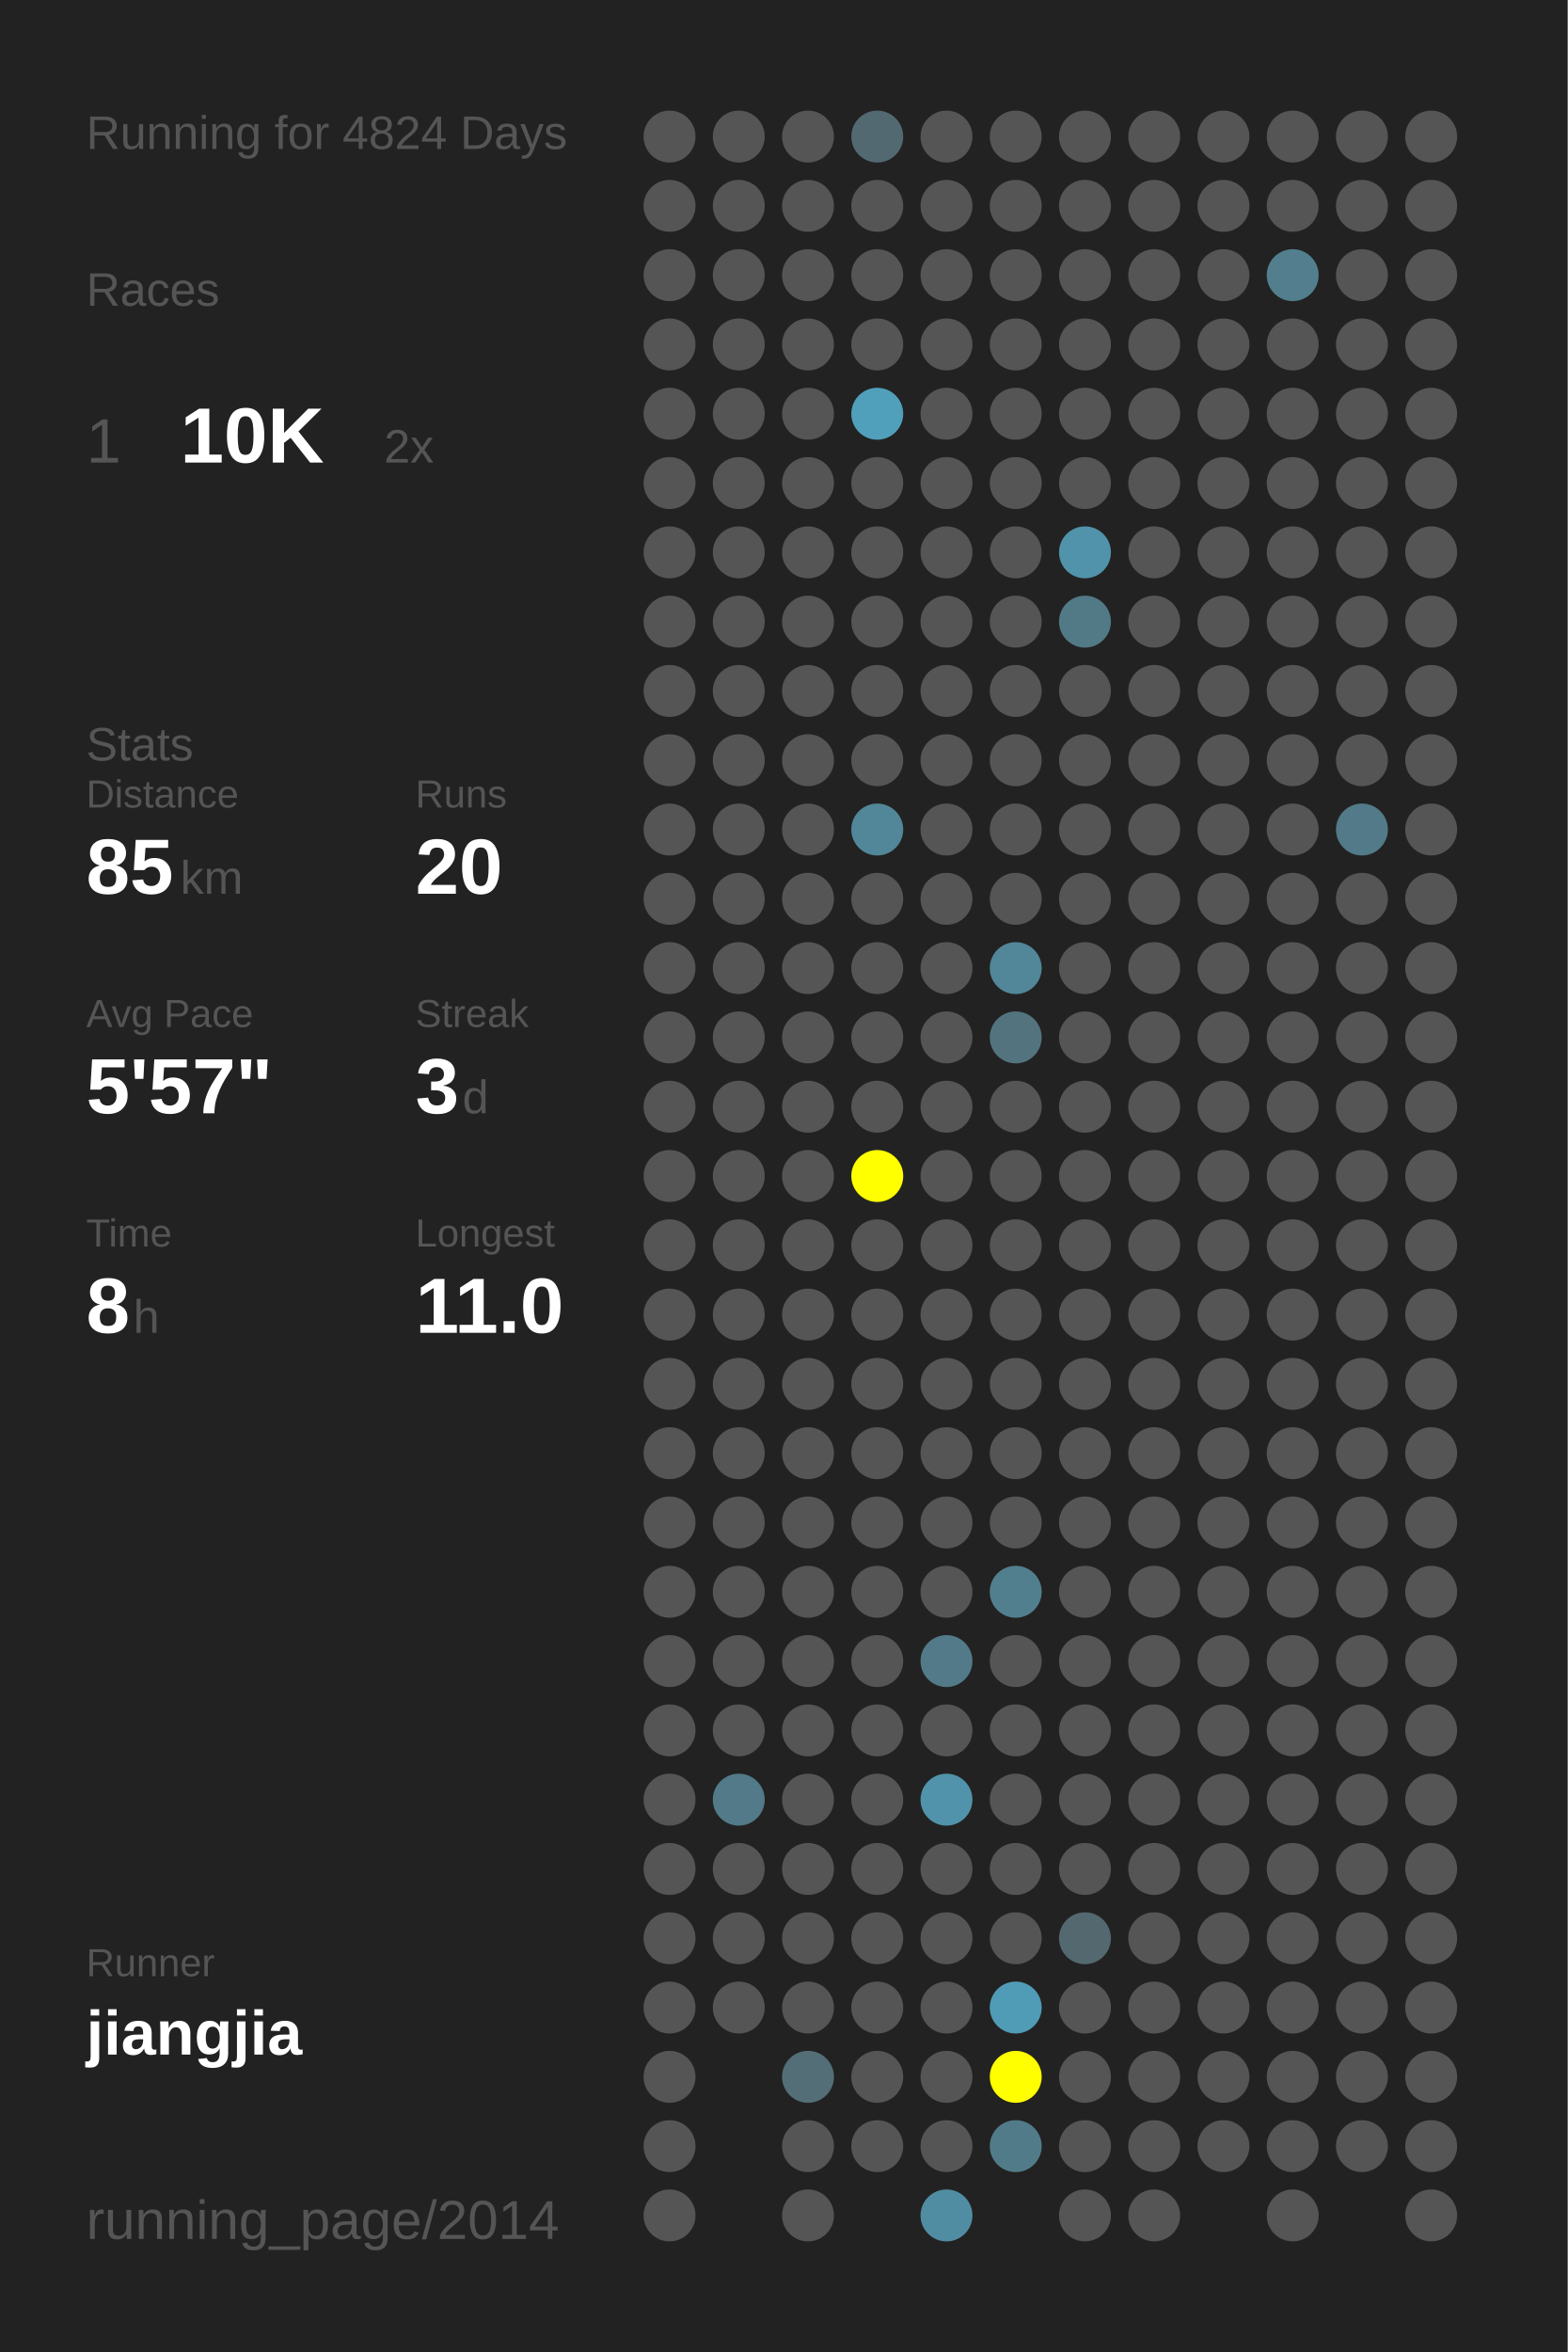
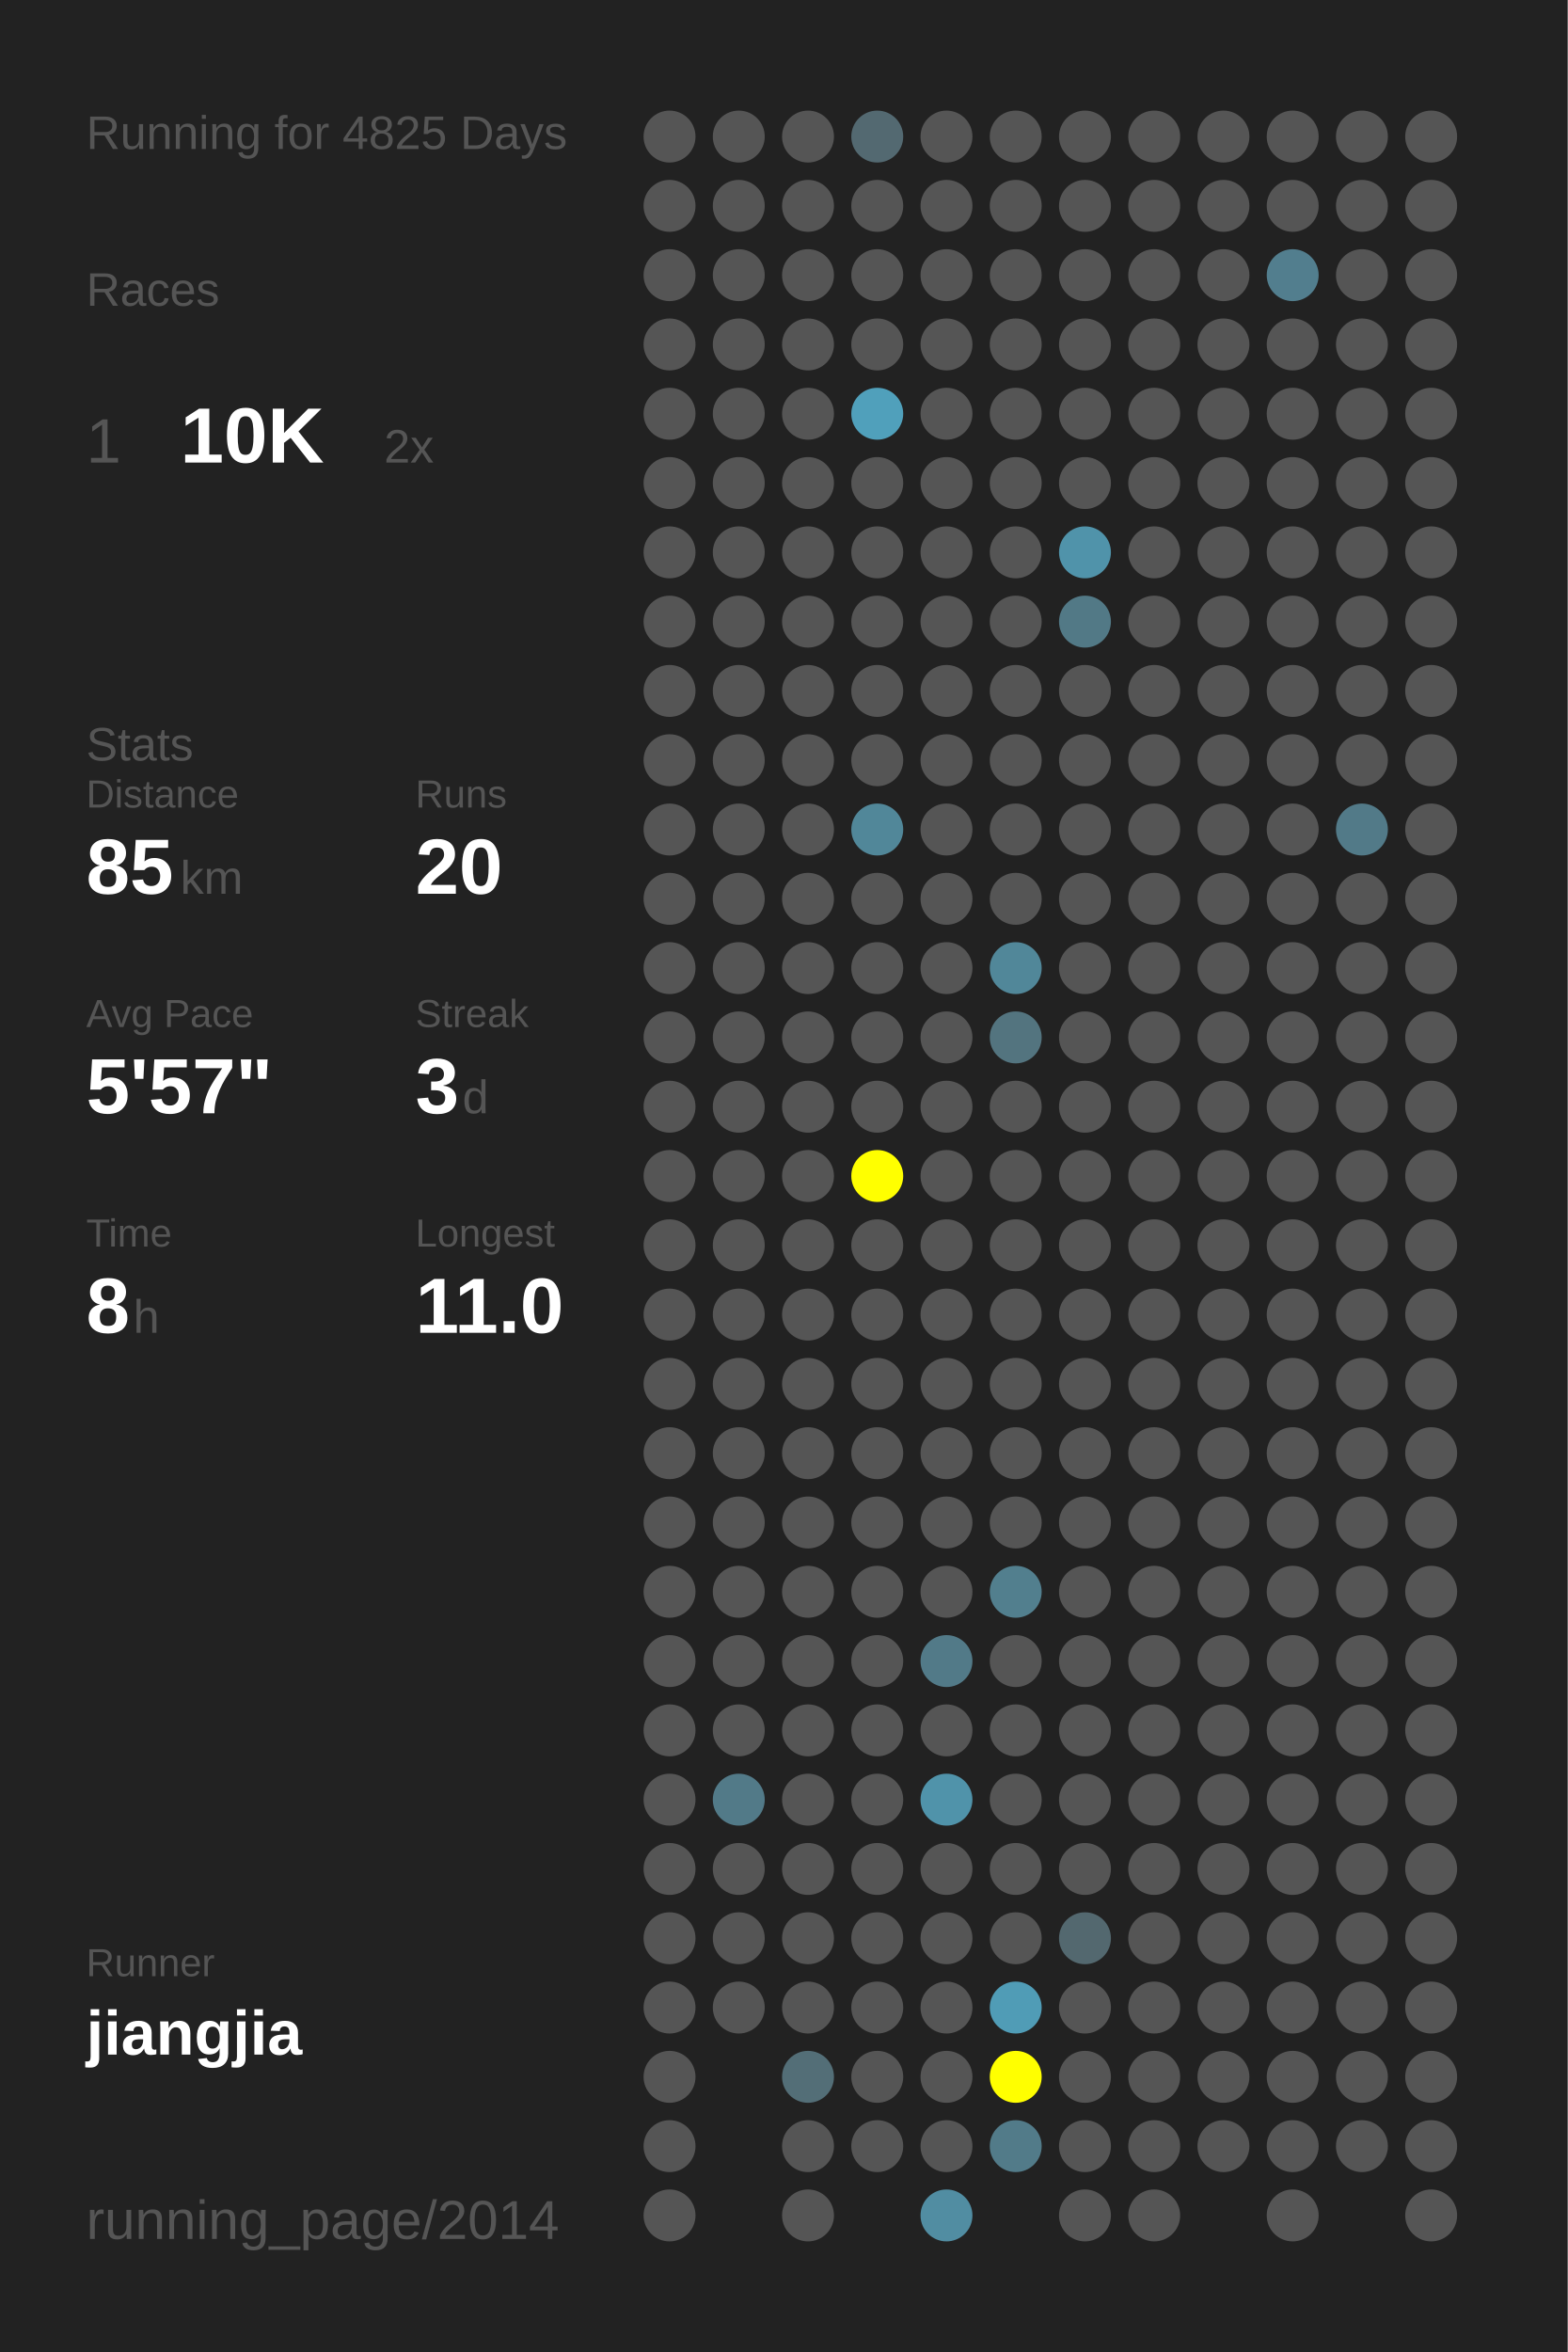
<svg xmlns="http://www.w3.org/2000/svg" baseProfile="full" height="300mm" version="1.1" viewBox="0,0,200,300" width="200mm">
  <defs />
  <rect fill="#222222" height="300" width="200" x="0" y="0" />
-   <text fill="#555555" style="font-size:6px; font-family:Arial;" x="11" y="19">Running for 4824 Days</text>
+   <text fill="#555555" style="font-size:6px; font-family:Arial;" x="11" y="19">Running for 4825 Days</text>
  <text fill="#555555" style="font-size:6px; font-family:Arial;" x="11" y="39">Races</text>
  <text fill="#555555" style="font-size:8px; font-family:Arial;" x="11" y="59">1</text>
  <text fill="#FFFFFF" style="font-size:10px; font-family:Arial; font-weight:bold;" x="23" y="59">10K</text>
  <text fill="#555555" style="font-size:6px; font-family:Arial;" x="49" y="59">2x</text>
  <text fill="#555555" style="font-size:6px; font-family:Arial;" x="11" y="97">Stats</text>
  <text fill="#555555" style="font-size:5px; font-family:Arial;" x="11" y="103">Distance</text>
  <text fill="#FFFFFF" style="font-size:10px; font-family:Arial; font-weight:bold;" x="11" y="114">85</text>
  <text fill="#555555" style="font-size:6px; font-family:Arial;" x="23" y="114">km</text>
  <text fill="#555555" style="font-size:5px; font-family:Arial;" x="53" y="103">Runs</text>
  <text fill="#FFFFFF" style="font-size:10px; font-family:Arial; font-weight:bold;" x="53" y="114">20</text>
  <text fill="#555555" style="font-size:5px; font-family:Arial;" x="11" y="131">Avg Pace</text>
  <text fill="#FFFFFF" style="font-size:10px; font-family:Arial; font-weight:bold;" x="11" y="142">5'57"</text>
  <text fill="#555555" style="font-size:5px; font-family:Arial;" x="53" y="131">Streak</text>
  <text fill="#FFFFFF" style="font-size:10px; font-family:Arial; font-weight:bold;" x="53" y="142">3</text>
  <text fill="#555555" style="font-size:6px; font-family:Arial;" x="59" y="142">d</text>
  <text fill="#555555" style="font-size:5px; font-family:Arial;" x="11" y="159">Time</text>
  <text fill="#FFFFFF" style="font-size:10px; font-family:Arial; font-weight:bold;" x="11" y="170">8</text>
  <text fill="#555555" style="font-size:6px; font-family:Arial;" x="17" y="170">h</text>
  <text fill="#555555" style="font-size:5px; font-family:Arial;" x="53" y="159">Longest</text>
  <text fill="#FFFFFF" style="font-size:10px; font-family:Arial; font-weight:bold;" x="53" y="170">11.0</text>
  <text fill="#555555" style="font-size:5px; font-family:Arial;" x="11" y="252.065">Runner</text>
  <text fill="#FFFFFF" style="font-size:8px; font-family:Arial; font-weight:bold;" x="11" y="262.065">jiangjia</text>
  <text fill="#555555" style="font-size:7px; font-family:Arial;" x="11" y="285.581">running_page/2014</text>
  <circle cx="85.417" cy="17.419" fill="#555555" r="3.312" />
  <circle cx="85.417" cy="26.258" fill="#555555" r="3.312" />
  <circle cx="85.417" cy="35.097" fill="#555555" r="3.312" />
  <circle cx="85.417" cy="43.935" fill="#555555" r="3.312" />
  <circle cx="85.417" cy="52.774" fill="#555555" r="3.312" />
  <circle cx="85.417" cy="61.613" fill="#555555" r="3.312" />
  <circle cx="85.417" cy="70.452" fill="#555555" r="3.312" />
  <circle cx="85.417" cy="79.29" fill="#555555" r="3.312" />
  <circle cx="85.417" cy="88.129" fill="#555555" r="3.312" />
  <circle cx="85.417" cy="96.968" fill="#555555" r="3.312" />
  <circle cx="85.417" cy="105.806" fill="#555555" r="3.312" />
  <circle cx="85.417" cy="114.645" fill="#555555" r="3.312" />
  <circle cx="85.417" cy="123.484" fill="#555555" r="3.312" />
  <circle cx="85.417" cy="132.323" fill="#555555" r="3.312" />
  <circle cx="85.417" cy="141.161" fill="#555555" r="3.312" />
  <circle cx="85.417" cy="150" fill="#555555" r="3.312" />
  <circle cx="85.417" cy="158.839" fill="#555555" r="3.312" />
  <circle cx="85.417" cy="167.677" fill="#555555" r="3.312" />
  <circle cx="85.417" cy="176.516" fill="#555555" r="3.312" />
  <circle cx="85.417" cy="185.355" fill="#555555" r="3.312" />
  <circle cx="85.417" cy="194.194" fill="#555555" r="3.312" />
  <circle cx="85.417" cy="203.032" fill="#555555" r="3.312" />
  <circle cx="85.417" cy="211.871" fill="#555555" r="3.312" />
  <circle cx="85.417" cy="220.71" fill="#555555" r="3.312" />
  <circle cx="85.417" cy="229.548" fill="#555555" r="3.312" />
  <circle cx="85.417" cy="238.387" fill="#555555" r="3.312" />
  <circle cx="85.417" cy="247.226" fill="#555555" r="3.312" />
  <circle cx="85.417" cy="256.065" fill="#555555" r="3.312" />
  <circle cx="85.417" cy="264.903" fill="#555555" r="3.312" />
  <circle cx="85.417" cy="273.742" fill="#555555" r="3.312" />
  <circle cx="85.417" cy="282.581" fill="#555555" r="3.312" />
  <circle cx="94.25" cy="17.419" fill="#555555" r="3.312" />
  <circle cx="94.25" cy="26.258" fill="#555555" r="3.312" />
  <circle cx="94.25" cy="35.097" fill="#555555" r="3.312" />
  <circle cx="94.25" cy="43.935" fill="#555555" r="3.312" />
  <circle cx="94.25" cy="52.774" fill="#555555" r="3.312" />
  <circle cx="94.25" cy="61.613" fill="#555555" r="3.312" />
  <circle cx="94.25" cy="70.452" fill="#555555" r="3.312" />
  <circle cx="94.25" cy="79.29" fill="#555555" r="3.312" />
  <circle cx="94.25" cy="88.129" fill="#555555" r="3.312" />
  <circle cx="94.25" cy="96.968" fill="#555555" r="3.312" />
  <circle cx="94.25" cy="105.806" fill="#555555" r="3.312" />
  <circle cx="94.25" cy="114.645" fill="#555555" r="3.312" />
  <circle cx="94.25" cy="123.484" fill="#555555" r="3.312" />
  <circle cx="94.25" cy="132.323" fill="#555555" r="3.312" />
  <circle cx="94.25" cy="141.161" fill="#555555" r="3.312" />
  <circle cx="94.25" cy="150" fill="#555555" r="3.312" />
  <circle cx="94.25" cy="158.839" fill="#555555" r="3.312" />
  <circle cx="94.25" cy="167.677" fill="#555555" r="3.312" />
  <circle cx="94.25" cy="176.516" fill="#555555" r="3.312" />
  <circle cx="94.25" cy="185.355" fill="#555555" r="3.312" />
  <circle cx="94.25" cy="194.194" fill="#555555" r="3.312" />
  <circle cx="94.25" cy="203.032" fill="#555555" r="3.312" />
  <circle cx="94.25" cy="211.871" fill="#555555" r="3.312" />
  <circle cx="94.25" cy="220.71" fill="#555555" r="3.312" />
  <circle cx="94.25" cy="229.548" fill="#527a88" r="3.312" />
  <circle cx="94.25" cy="238.387" fill="#555555" r="3.312" />
  <circle cx="94.25" cy="247.226" fill="#555555" r="3.312" />
  <circle cx="94.25" cy="256.065" fill="#555555" r="3.312" />
  <circle cx="103.083" cy="17.419" fill="#555555" r="3.312" />
  <circle cx="103.083" cy="26.258" fill="#555555" r="3.312" />
  <circle cx="103.083" cy="35.097" fill="#555555" r="3.312" />
  <circle cx="103.083" cy="43.935" fill="#555555" r="3.312" />
  <circle cx="103.083" cy="52.774" fill="#555555" r="3.312" />
  <circle cx="103.083" cy="61.613" fill="#555555" r="3.312" />
  <circle cx="103.083" cy="70.452" fill="#555555" r="3.312" />
  <circle cx="103.083" cy="79.29" fill="#555555" r="3.312" />
  <circle cx="103.083" cy="88.129" fill="#555555" r="3.312" />
  <circle cx="103.083" cy="96.968" fill="#555555" r="3.312" />
  <circle cx="103.083" cy="105.806" fill="#555555" r="3.312" />
  <circle cx="103.083" cy="114.645" fill="#555555" r="3.312" />
  <circle cx="103.083" cy="123.484" fill="#555555" r="3.312" />
  <circle cx="103.083" cy="132.323" fill="#555555" r="3.312" />
  <circle cx="103.083" cy="141.161" fill="#555555" r="3.312" />
  <circle cx="103.083" cy="150" fill="#555555" r="3.312" />
  <circle cx="103.083" cy="158.839" fill="#555555" r="3.312" />
  <circle cx="103.083" cy="167.677" fill="#555555" r="3.312" />
  <circle cx="103.083" cy="176.516" fill="#555555" r="3.312" />
  <circle cx="103.083" cy="185.355" fill="#555555" r="3.312" />
  <circle cx="103.083" cy="194.194" fill="#555555" r="3.312" />
  <circle cx="103.083" cy="203.032" fill="#555555" r="3.312" />
  <circle cx="103.083" cy="211.871" fill="#555555" r="3.312" />
  <circle cx="103.083" cy="220.71" fill="#555555" r="3.312" />
  <circle cx="103.083" cy="229.548" fill="#555555" r="3.312" />
  <circle cx="103.083" cy="238.387" fill="#555555" r="3.312" />
  <circle cx="103.083" cy="247.226" fill="#555555" r="3.312" />
  <circle cx="103.083" cy="256.065" fill="#555555" r="3.312" />
  <circle cx="103.083" cy="264.903" fill="#536e77" r="3.312" />
  <circle cx="103.083" cy="273.742" fill="#555555" r="3.312" />
  <circle cx="103.083" cy="282.581" fill="#555555" r="3.312" />
  <circle cx="111.917" cy="17.419" fill="#536971" r="3.312" />
  <circle cx="111.917" cy="26.258" fill="#555555" r="3.312" />
  <circle cx="111.917" cy="35.097" fill="#555555" r="3.312" />
  <circle cx="111.917" cy="43.935" fill="#555555" r="3.312" />
  <circle cx="111.917" cy="52.774" fill="#50a0bb" r="3.312" />
  <circle cx="111.917" cy="61.613" fill="#555555" r="3.312" />
  <circle cx="111.917" cy="70.452" fill="#555555" r="3.312" />
  <circle cx="111.917" cy="79.29" fill="#555555" r="3.312" />
  <circle cx="111.917" cy="88.129" fill="#555555" r="3.312" />
  <circle cx="111.917" cy="96.968" fill="#555555" r="3.312" />
  <circle cx="111.917" cy="105.806" fill="#518799" r="3.312" />
  <circle cx="111.917" cy="114.645" fill="#555555" r="3.312" />
  <circle cx="111.917" cy="123.484" fill="#555555" r="3.312" />
  <circle cx="111.917" cy="132.323" fill="#555555" r="3.312" />
  <circle cx="111.917" cy="141.161" fill="#555555" r="3.312" />
  <circle cx="111.917" cy="150" fill="#FFFF00" r="3.312" />
  <circle cx="111.917" cy="158.839" fill="#555555" r="3.312" />
  <circle cx="111.917" cy="167.677" fill="#555555" r="3.312" />
  <circle cx="111.917" cy="176.516" fill="#555555" r="3.312" />
  <circle cx="111.917" cy="185.355" fill="#555555" r="3.312" />
  <circle cx="111.917" cy="194.194" fill="#555555" r="3.312" />
  <circle cx="111.917" cy="203.032" fill="#555555" r="3.312" />
  <circle cx="111.917" cy="211.871" fill="#555555" r="3.312" />
  <circle cx="111.917" cy="220.71" fill="#555555" r="3.312" />
  <circle cx="111.917" cy="229.548" fill="#555555" r="3.312" />
  <circle cx="111.917" cy="238.387" fill="#555555" r="3.312" />
  <circle cx="111.917" cy="247.226" fill="#555555" r="3.312" />
  <circle cx="111.917" cy="256.065" fill="#555555" r="3.312" />
  <circle cx="111.917" cy="264.903" fill="#555555" r="3.312" />
  <circle cx="111.917" cy="273.742" fill="#555555" r="3.312" />
  <circle cx="120.75" cy="17.419" fill="#555555" r="3.312" />
  <circle cx="120.75" cy="26.258" fill="#555555" r="3.312" />
  <circle cx="120.75" cy="35.097" fill="#555555" r="3.312" />
  <circle cx="120.75" cy="43.935" fill="#555555" r="3.312" />
  <circle cx="120.75" cy="52.774" fill="#555555" r="3.312" />
  <circle cx="120.75" cy="61.613" fill="#555555" r="3.312" />
  <circle cx="120.75" cy="70.452" fill="#555555" r="3.312" />
  <circle cx="120.75" cy="79.29" fill="#555555" r="3.312" />
  <circle cx="120.75" cy="88.129" fill="#555555" r="3.312" />
  <circle cx="120.75" cy="96.968" fill="#555555" r="3.312" />
  <circle cx="120.75" cy="105.806" fill="#555555" r="3.312" />
  <circle cx="120.75" cy="114.645" fill="#555555" r="3.312" />
  <circle cx="120.75" cy="123.484" fill="#555555" r="3.312" />
  <circle cx="120.75" cy="132.323" fill="#555555" r="3.312" />
  <circle cx="120.75" cy="141.161" fill="#555555" r="3.312" />
  <circle cx="120.75" cy="150" fill="#555555" r="3.312" />
  <circle cx="120.75" cy="158.839" fill="#555555" r="3.312" />
  <circle cx="120.75" cy="167.677" fill="#555555" r="3.312" />
  <circle cx="120.75" cy="176.516" fill="#555555" r="3.312" />
  <circle cx="120.75" cy="185.355" fill="#555555" r="3.312" />
  <circle cx="120.75" cy="194.194" fill="#555555" r="3.312" />
  <circle cx="120.75" cy="203.032" fill="#555555" r="3.312" />
  <circle cx="120.75" cy="211.871" fill="#527a88" r="3.312" />
  <circle cx="120.75" cy="220.71" fill="#555555" r="3.312" />
  <circle cx="120.75" cy="229.548" fill="#5093aa" r="3.312" />
  <circle cx="120.75" cy="238.387" fill="#555555" r="3.312" />
  <circle cx="120.75" cy="247.226" fill="#555555" r="3.312" />
  <circle cx="120.75" cy="256.065" fill="#555555" r="3.312" />
  <circle cx="120.75" cy="264.903" fill="#555555" r="3.312" />
  <circle cx="120.75" cy="273.742" fill="#555555" r="3.312" />
  <circle cx="120.75" cy="282.581" fill="#518da2" r="3.312" />
  <circle cx="129.583" cy="17.419" fill="#555555" r="3.312" />
  <circle cx="129.583" cy="26.258" fill="#555555" r="3.312" />
  <circle cx="129.583" cy="35.097" fill="#555555" r="3.312" />
  <circle cx="129.583" cy="43.935" fill="#555555" r="3.312" />
  <circle cx="129.583" cy="52.774" fill="#555555" r="3.312" />
  <circle cx="129.583" cy="61.613" fill="#555555" r="3.312" />
  <circle cx="129.583" cy="70.452" fill="#555555" r="3.312" />
  <circle cx="129.583" cy="79.29" fill="#555555" r="3.312" />
  <circle cx="129.583" cy="88.129" fill="#555555" r="3.312" />
  <circle cx="129.583" cy="96.968" fill="#555555" r="3.312" />
  <circle cx="129.583" cy="105.806" fill="#555555" r="3.312" />
  <circle cx="129.583" cy="114.645" fill="#555555" r="3.312" />
  <circle cx="129.583" cy="123.484" fill="#518799" r="3.312" />
  <circle cx="129.583" cy="132.323" fill="#53747f" r="3.312" />
  <circle cx="129.583" cy="141.161" fill="#555555" r="3.312" />
  <circle cx="129.583" cy="150" fill="#555555" r="3.312" />
  <circle cx="129.583" cy="158.839" fill="#555555" r="3.312" />
  <circle cx="129.583" cy="167.677" fill="#555555" r="3.312" />
  <circle cx="129.583" cy="176.516" fill="#555555" r="3.312" />
  <circle cx="129.583" cy="185.355" fill="#555555" r="3.312" />
  <circle cx="129.583" cy="194.194" fill="#555555" r="3.312" />
  <circle cx="129.583" cy="203.032" fill="#527f8e" r="3.312" />
  <circle cx="129.583" cy="211.871" fill="#555555" r="3.312" />
  <circle cx="129.583" cy="220.71" fill="#555555" r="3.312" />
  <circle cx="129.583" cy="229.548" fill="#555555" r="3.312" />
  <circle cx="129.583" cy="238.387" fill="#555555" r="3.312" />
  <circle cx="129.583" cy="247.226" fill="#555555" r="3.312" />
  <circle cx="129.583" cy="256.065" fill="#509cb6" r="3.312" />
  <circle cx="129.583" cy="264.903" fill="#FFFF00" r="3.312" />
  <circle cx="129.583" cy="273.742" fill="#527b89" r="3.312" />
  <circle cx="138.417" cy="17.419" fill="#555555" r="3.312" />
  <circle cx="138.417" cy="26.258" fill="#555555" r="3.312" />
  <circle cx="138.417" cy="35.097" fill="#555555" r="3.312" />
  <circle cx="138.417" cy="43.935" fill="#555555" r="3.312" />
  <circle cx="138.417" cy="52.774" fill="#555555" r="3.312" />
  <circle cx="138.417" cy="61.613" fill="#555555" r="3.312" />
  <circle cx="138.417" cy="70.452" fill="#5093aa" r="3.312" />
  <circle cx="138.417" cy="79.29" fill="#527986" r="3.312" />
  <circle cx="138.417" cy="88.129" fill="#555555" r="3.312" />
  <circle cx="138.417" cy="96.968" fill="#555555" r="3.312" />
  <circle cx="138.417" cy="105.806" fill="#555555" r="3.312" />
  <circle cx="138.417" cy="114.645" fill="#555555" r="3.312" />
  <circle cx="138.417" cy="123.484" fill="#555555" r="3.312" />
  <circle cx="138.417" cy="132.323" fill="#555555" r="3.312" />
  <circle cx="138.417" cy="141.161" fill="#555555" r="3.312" />
  <circle cx="138.417" cy="150" fill="#555555" r="3.312" />
  <circle cx="138.417" cy="158.839" fill="#555555" r="3.312" />
  <circle cx="138.417" cy="167.677" fill="#555555" r="3.312" />
  <circle cx="138.417" cy="176.516" fill="#555555" r="3.312" />
  <circle cx="138.417" cy="185.355" fill="#555555" r="3.312" />
  <circle cx="138.417" cy="194.194" fill="#555555" r="3.312" />
  <circle cx="138.417" cy="203.032" fill="#555555" r="3.312" />
  <circle cx="138.417" cy="211.871" fill="#555555" r="3.312" />
  <circle cx="138.417" cy="220.71" fill="#555555" r="3.312" />
  <circle cx="138.417" cy="229.548" fill="#555555" r="3.312" />
  <circle cx="138.417" cy="238.387" fill="#555555" r="3.312" />
  <circle cx="138.417" cy="247.226" fill="#53686f" r="3.312" />
  <circle cx="138.417" cy="256.065" fill="#555555" r="3.312" />
  <circle cx="138.417" cy="264.903" fill="#555555" r="3.312" />
  <circle cx="138.417" cy="273.742" fill="#555555" r="3.312" />
  <circle cx="138.417" cy="282.581" fill="#555555" r="3.312" />
  <circle cx="147.25" cy="17.419" fill="#555555" r="3.312" />
  <circle cx="147.25" cy="26.258" fill="#555555" r="3.312" />
  <circle cx="147.25" cy="35.097" fill="#555555" r="3.312" />
  <circle cx="147.25" cy="43.935" fill="#555555" r="3.312" />
  <circle cx="147.25" cy="52.774" fill="#555555" r="3.312" />
  <circle cx="147.25" cy="61.613" fill="#555555" r="3.312" />
  <circle cx="147.25" cy="70.452" fill="#555555" r="3.312" />
  <circle cx="147.25" cy="79.29" fill="#555555" r="3.312" />
  <circle cx="147.25" cy="88.129" fill="#555555" r="3.312" />
  <circle cx="147.25" cy="96.968" fill="#555555" r="3.312" />
  <circle cx="147.25" cy="105.806" fill="#555555" r="3.312" />
  <circle cx="147.25" cy="114.645" fill="#555555" r="3.312" />
  <circle cx="147.25" cy="123.484" fill="#555555" r="3.312" />
  <circle cx="147.25" cy="132.323" fill="#555555" r="3.312" />
  <circle cx="147.25" cy="141.161" fill="#555555" r="3.312" />
  <circle cx="147.25" cy="150" fill="#555555" r="3.312" />
  <circle cx="147.25" cy="158.839" fill="#555555" r="3.312" />
  <circle cx="147.25" cy="167.677" fill="#555555" r="3.312" />
  <circle cx="147.25" cy="176.516" fill="#555555" r="3.312" />
  <circle cx="147.25" cy="185.355" fill="#555555" r="3.312" />
  <circle cx="147.25" cy="194.194" fill="#555555" r="3.312" />
  <circle cx="147.25" cy="203.032" fill="#555555" r="3.312" />
  <circle cx="147.25" cy="211.871" fill="#555555" r="3.312" />
  <circle cx="147.25" cy="220.71" fill="#555555" r="3.312" />
  <circle cx="147.25" cy="229.548" fill="#555555" r="3.312" />
  <circle cx="147.25" cy="238.387" fill="#555555" r="3.312" />
  <circle cx="147.25" cy="247.226" fill="#555555" r="3.312" />
  <circle cx="147.25" cy="256.065" fill="#555555" r="3.312" />
  <circle cx="147.25" cy="264.903" fill="#555555" r="3.312" />
  <circle cx="147.25" cy="273.742" fill="#555555" r="3.312" />
  <circle cx="147.25" cy="282.581" fill="#555555" r="3.312" />
  <circle cx="156.083" cy="17.419" fill="#555555" r="3.312" />
  <circle cx="156.083" cy="26.258" fill="#555555" r="3.312" />
  <circle cx="156.083" cy="35.097" fill="#555555" r="3.312" />
  <circle cx="156.083" cy="43.935" fill="#555555" r="3.312" />
  <circle cx="156.083" cy="52.774" fill="#555555" r="3.312" />
  <circle cx="156.083" cy="61.613" fill="#555555" r="3.312" />
  <circle cx="156.083" cy="70.452" fill="#555555" r="3.312" />
  <circle cx="156.083" cy="79.29" fill="#555555" r="3.312" />
  <circle cx="156.083" cy="88.129" fill="#555555" r="3.312" />
  <circle cx="156.083" cy="96.968" fill="#555555" r="3.312" />
  <circle cx="156.083" cy="105.806" fill="#555555" r="3.312" />
  <circle cx="156.083" cy="114.645" fill="#555555" r="3.312" />
  <circle cx="156.083" cy="123.484" fill="#555555" r="3.312" />
  <circle cx="156.083" cy="132.323" fill="#555555" r="3.312" />
  <circle cx="156.083" cy="141.161" fill="#555555" r="3.312" />
  <circle cx="156.083" cy="150" fill="#555555" r="3.312" />
  <circle cx="156.083" cy="158.839" fill="#555555" r="3.312" />
  <circle cx="156.083" cy="167.677" fill="#555555" r="3.312" />
  <circle cx="156.083" cy="176.516" fill="#555555" r="3.312" />
  <circle cx="156.083" cy="185.355" fill="#555555" r="3.312" />
  <circle cx="156.083" cy="194.194" fill="#555555" r="3.312" />
  <circle cx="156.083" cy="203.032" fill="#555555" r="3.312" />
  <circle cx="156.083" cy="211.871" fill="#555555" r="3.312" />
  <circle cx="156.083" cy="220.71" fill="#555555" r="3.312" />
  <circle cx="156.083" cy="229.548" fill="#555555" r="3.312" />
  <circle cx="156.083" cy="238.387" fill="#555555" r="3.312" />
  <circle cx="156.083" cy="247.226" fill="#555555" r="3.312" />
  <circle cx="156.083" cy="256.065" fill="#555555" r="3.312" />
  <circle cx="156.083" cy="264.903" fill="#555555" r="3.312" />
  <circle cx="156.083" cy="273.742" fill="#555555" r="3.312" />
  <circle cx="164.917" cy="17.419" fill="#555555" r="3.312" />
  <circle cx="164.917" cy="26.258" fill="#555555" r="3.312" />
  <circle cx="164.917" cy="35.097" fill="#527e8e" r="3.312" />
  <circle cx="164.917" cy="43.935" fill="#555555" r="3.312" />
  <circle cx="164.917" cy="52.774" fill="#555555" r="3.312" />
  <circle cx="164.917" cy="61.613" fill="#555555" r="3.312" />
  <circle cx="164.917" cy="70.452" fill="#555555" r="3.312" />
  <circle cx="164.917" cy="79.29" fill="#555555" r="3.312" />
  <circle cx="164.917" cy="88.129" fill="#555555" r="3.312" />
  <circle cx="164.917" cy="96.968" fill="#555555" r="3.312" />
  <circle cx="164.917" cy="105.806" fill="#555555" r="3.312" />
  <circle cx="164.917" cy="114.645" fill="#555555" r="3.312" />
  <circle cx="164.917" cy="123.484" fill="#555555" r="3.312" />
  <circle cx="164.917" cy="132.323" fill="#555555" r="3.312" />
  <circle cx="164.917" cy="141.161" fill="#555555" r="3.312" />
  <circle cx="164.917" cy="150" fill="#555555" r="3.312" />
  <circle cx="164.917" cy="158.839" fill="#555555" r="3.312" />
  <circle cx="164.917" cy="167.677" fill="#555555" r="3.312" />
  <circle cx="164.917" cy="176.516" fill="#555555" r="3.312" />
  <circle cx="164.917" cy="185.355" fill="#555555" r="3.312" />
  <circle cx="164.917" cy="194.194" fill="#555555" r="3.312" />
  <circle cx="164.917" cy="203.032" fill="#555555" r="3.312" />
  <circle cx="164.917" cy="211.871" fill="#555555" r="3.312" />
  <circle cx="164.917" cy="220.71" fill="#555555" r="3.312" />
  <circle cx="164.917" cy="229.548" fill="#555555" r="3.312" />
  <circle cx="164.917" cy="238.387" fill="#555555" r="3.312" />
  <circle cx="164.917" cy="247.226" fill="#555555" r="3.312" />
  <circle cx="164.917" cy="256.065" fill="#555555" r="3.312" />
  <circle cx="164.917" cy="264.903" fill="#555555" r="3.312" />
  <circle cx="164.917" cy="273.742" fill="#555555" r="3.312" />
  <circle cx="164.917" cy="282.581" fill="#555555" r="3.312" />
  <circle cx="173.75" cy="17.419" fill="#555555" r="3.312" />
  <circle cx="173.75" cy="26.258" fill="#555555" r="3.312" />
  <circle cx="173.75" cy="35.097" fill="#555555" r="3.312" />
  <circle cx="173.75" cy="43.935" fill="#555555" r="3.312" />
  <circle cx="173.75" cy="52.774" fill="#555555" r="3.312" />
  <circle cx="173.75" cy="61.613" fill="#555555" r="3.312" />
  <circle cx="173.75" cy="70.452" fill="#555555" r="3.312" />
  <circle cx="173.75" cy="79.29" fill="#555555" r="3.312" />
  <circle cx="173.75" cy="88.129" fill="#555555" r="3.312" />
  <circle cx="173.75" cy="96.968" fill="#555555" r="3.312" />
  <circle cx="173.75" cy="105.806" fill="#527a88" r="3.312" />
  <circle cx="173.75" cy="114.645" fill="#555555" r="3.312" />
  <circle cx="173.75" cy="123.484" fill="#555555" r="3.312" />
  <circle cx="173.75" cy="132.323" fill="#555555" r="3.312" />
  <circle cx="173.75" cy="141.161" fill="#555555" r="3.312" />
  <circle cx="173.75" cy="150" fill="#555555" r="3.312" />
  <circle cx="173.75" cy="158.839" fill="#555555" r="3.312" />
  <circle cx="173.75" cy="167.677" fill="#555555" r="3.312" />
  <circle cx="173.75" cy="176.516" fill="#555555" r="3.312" />
  <circle cx="173.75" cy="185.355" fill="#555555" r="3.312" />
  <circle cx="173.75" cy="194.194" fill="#555555" r="3.312" />
  <circle cx="173.75" cy="203.032" fill="#555555" r="3.312" />
  <circle cx="173.75" cy="211.871" fill="#555555" r="3.312" />
  <circle cx="173.75" cy="220.71" fill="#555555" r="3.312" />
  <circle cx="173.75" cy="229.548" fill="#555555" r="3.312" />
  <circle cx="173.75" cy="238.387" fill="#555555" r="3.312" />
  <circle cx="173.75" cy="247.226" fill="#555555" r="3.312" />
  <circle cx="173.75" cy="256.065" fill="#555555" r="3.312" />
  <circle cx="173.75" cy="264.903" fill="#555555" r="3.312" />
  <circle cx="173.75" cy="273.742" fill="#555555" r="3.312" />
  <circle cx="182.583" cy="17.419" fill="#555555" r="3.312" />
  <circle cx="182.583" cy="26.258" fill="#555555" r="3.312" />
  <circle cx="182.583" cy="35.097" fill="#555555" r="3.312" />
  <circle cx="182.583" cy="43.935" fill="#555555" r="3.312" />
  <circle cx="182.583" cy="52.774" fill="#555555" r="3.312" />
  <circle cx="182.583" cy="61.613" fill="#555555" r="3.312" />
  <circle cx="182.583" cy="70.452" fill="#555555" r="3.312" />
  <circle cx="182.583" cy="79.29" fill="#555555" r="3.312" />
  <circle cx="182.583" cy="88.129" fill="#555555" r="3.312" />
  <circle cx="182.583" cy="96.968" fill="#555555" r="3.312" />
  <circle cx="182.583" cy="105.806" fill="#555555" r="3.312" />
  <circle cx="182.583" cy="114.645" fill="#555555" r="3.312" />
  <circle cx="182.583" cy="123.484" fill="#555555" r="3.312" />
  <circle cx="182.583" cy="132.323" fill="#555555" r="3.312" />
  <circle cx="182.583" cy="141.161" fill="#555555" r="3.312" />
  <circle cx="182.583" cy="150" fill="#555555" r="3.312" />
  <circle cx="182.583" cy="158.839" fill="#555555" r="3.312" />
  <circle cx="182.583" cy="167.677" fill="#555555" r="3.312" />
  <circle cx="182.583" cy="176.516" fill="#555555" r="3.312" />
  <circle cx="182.583" cy="185.355" fill="#555555" r="3.312" />
  <circle cx="182.583" cy="194.194" fill="#555555" r="3.312" />
  <circle cx="182.583" cy="203.032" fill="#555555" r="3.312" />
  <circle cx="182.583" cy="211.871" fill="#555555" r="3.312" />
  <circle cx="182.583" cy="220.71" fill="#555555" r="3.312" />
  <circle cx="182.583" cy="229.548" fill="#555555" r="3.312" />
  <circle cx="182.583" cy="238.387" fill="#555555" r="3.312" />
  <circle cx="182.583" cy="247.226" fill="#555555" r="3.312" />
  <circle cx="182.583" cy="256.065" fill="#555555" r="3.312" />
  <circle cx="182.583" cy="264.903" fill="#555555" r="3.312" />
  <circle cx="182.583" cy="273.742" fill="#555555" r="3.312" />
  <circle cx="182.583" cy="282.581" fill="#555555" r="3.312" />
</svg>
